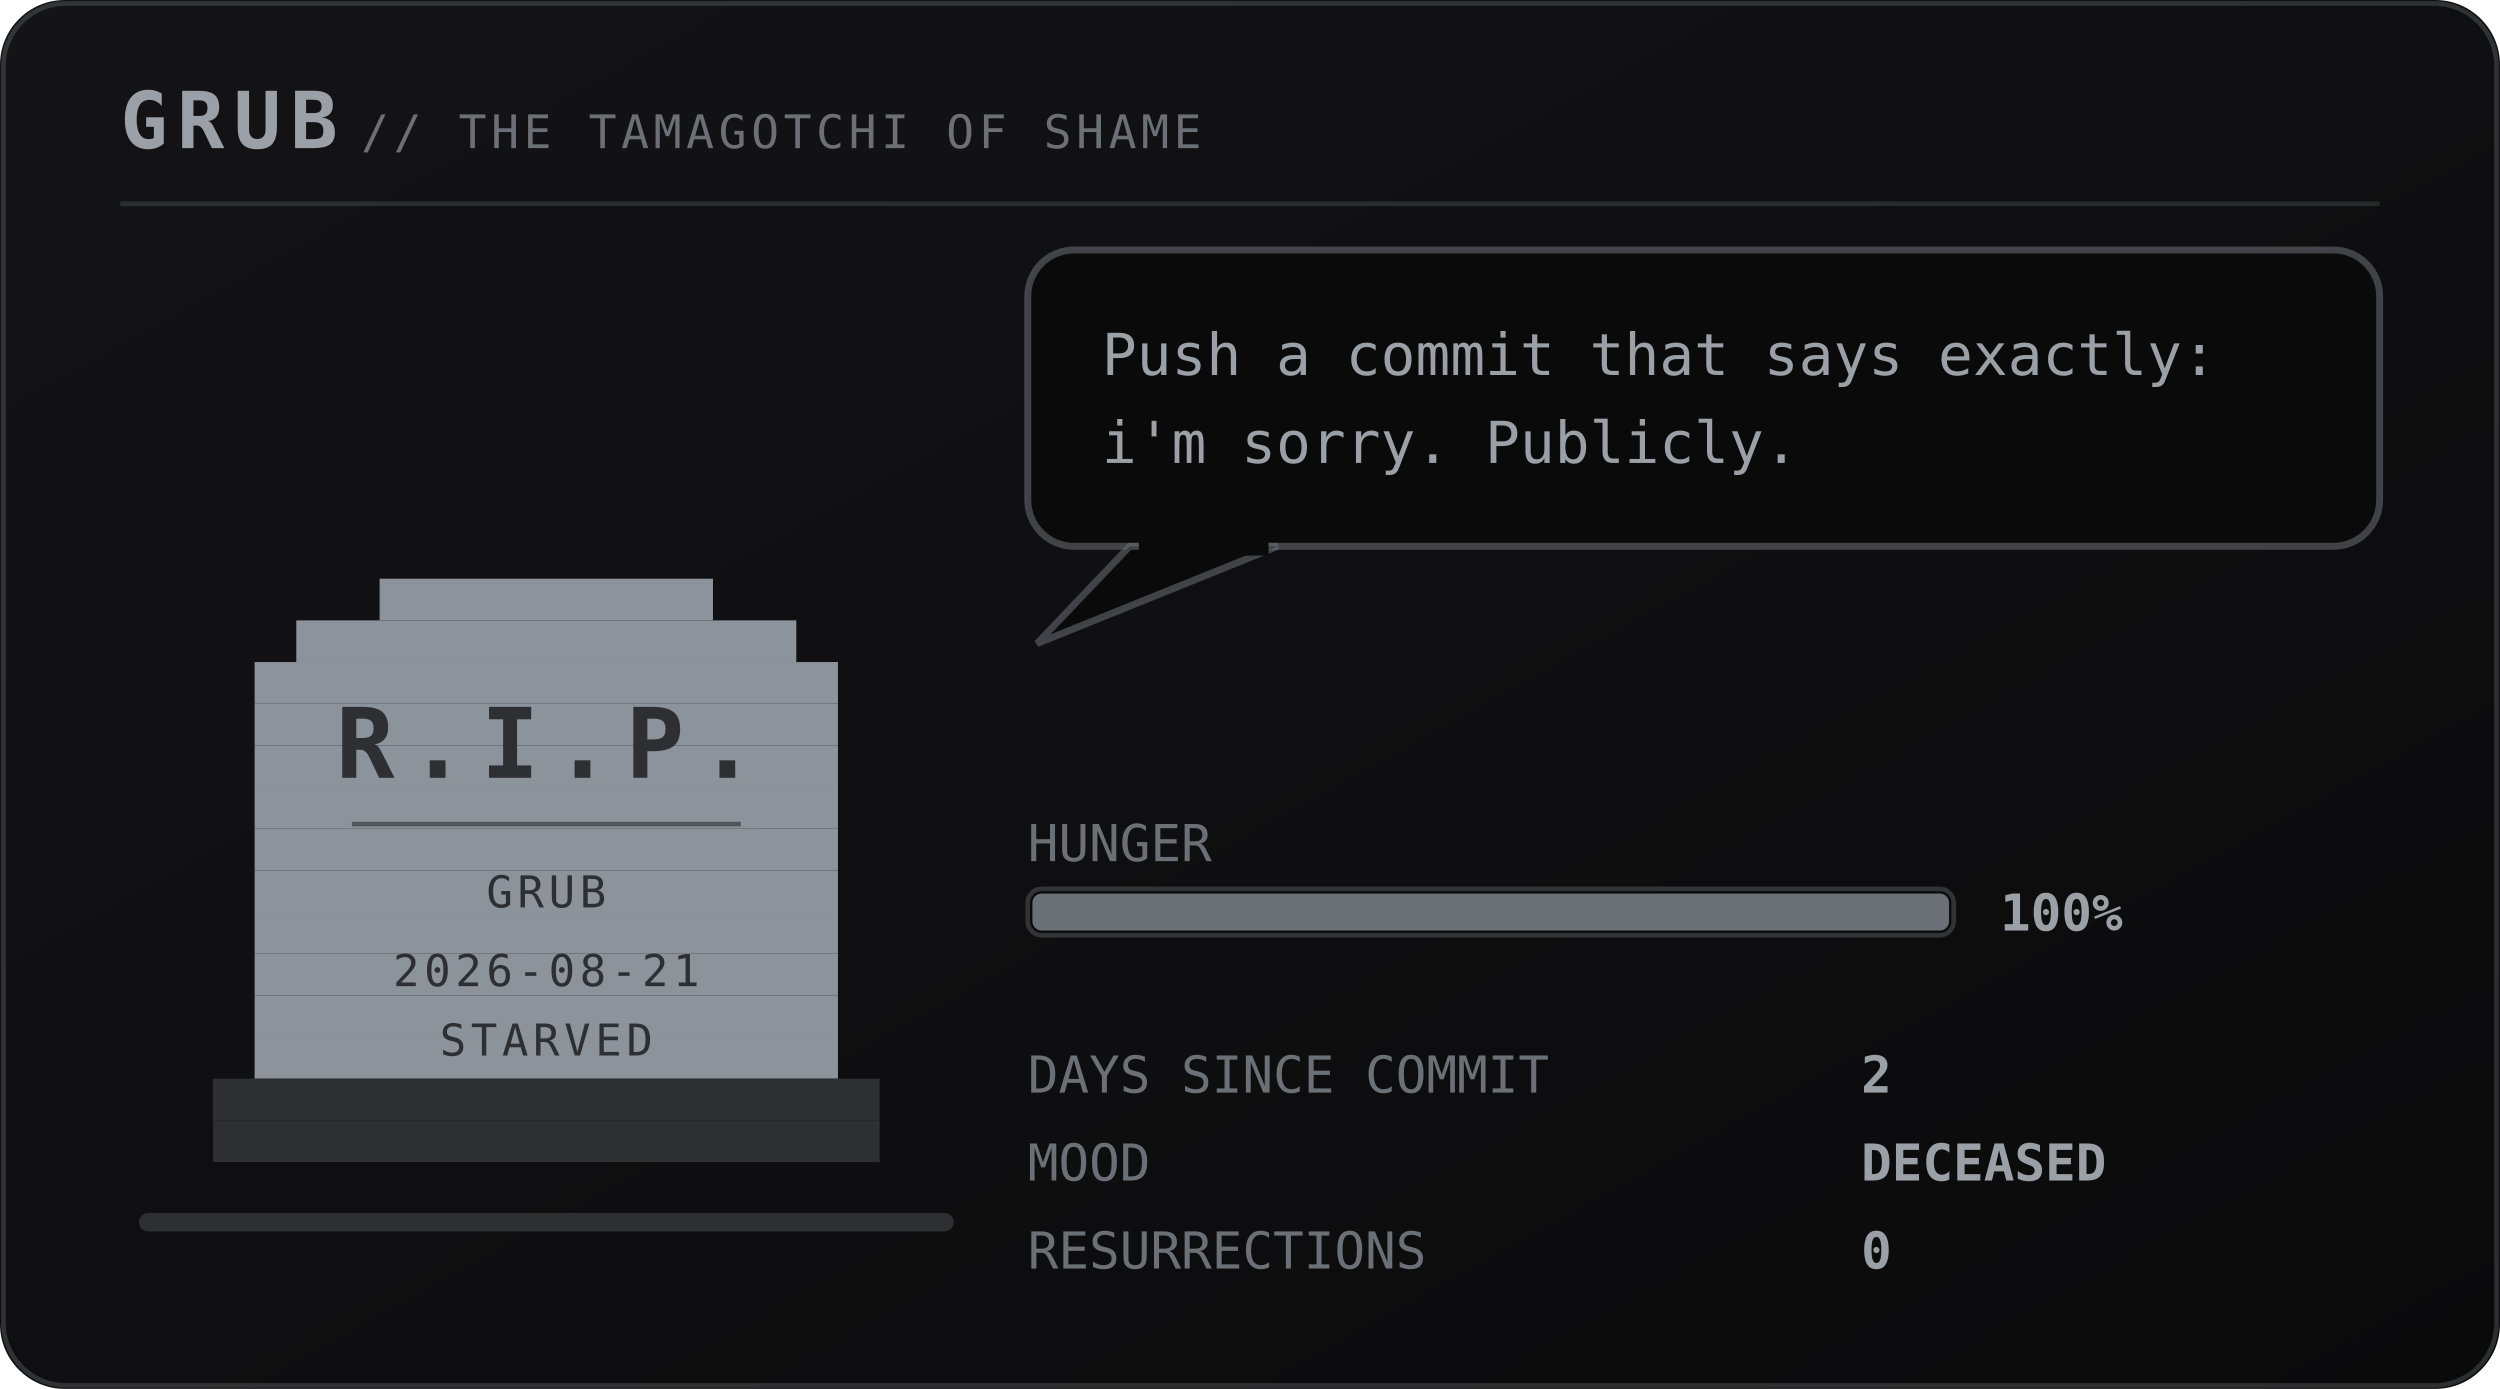
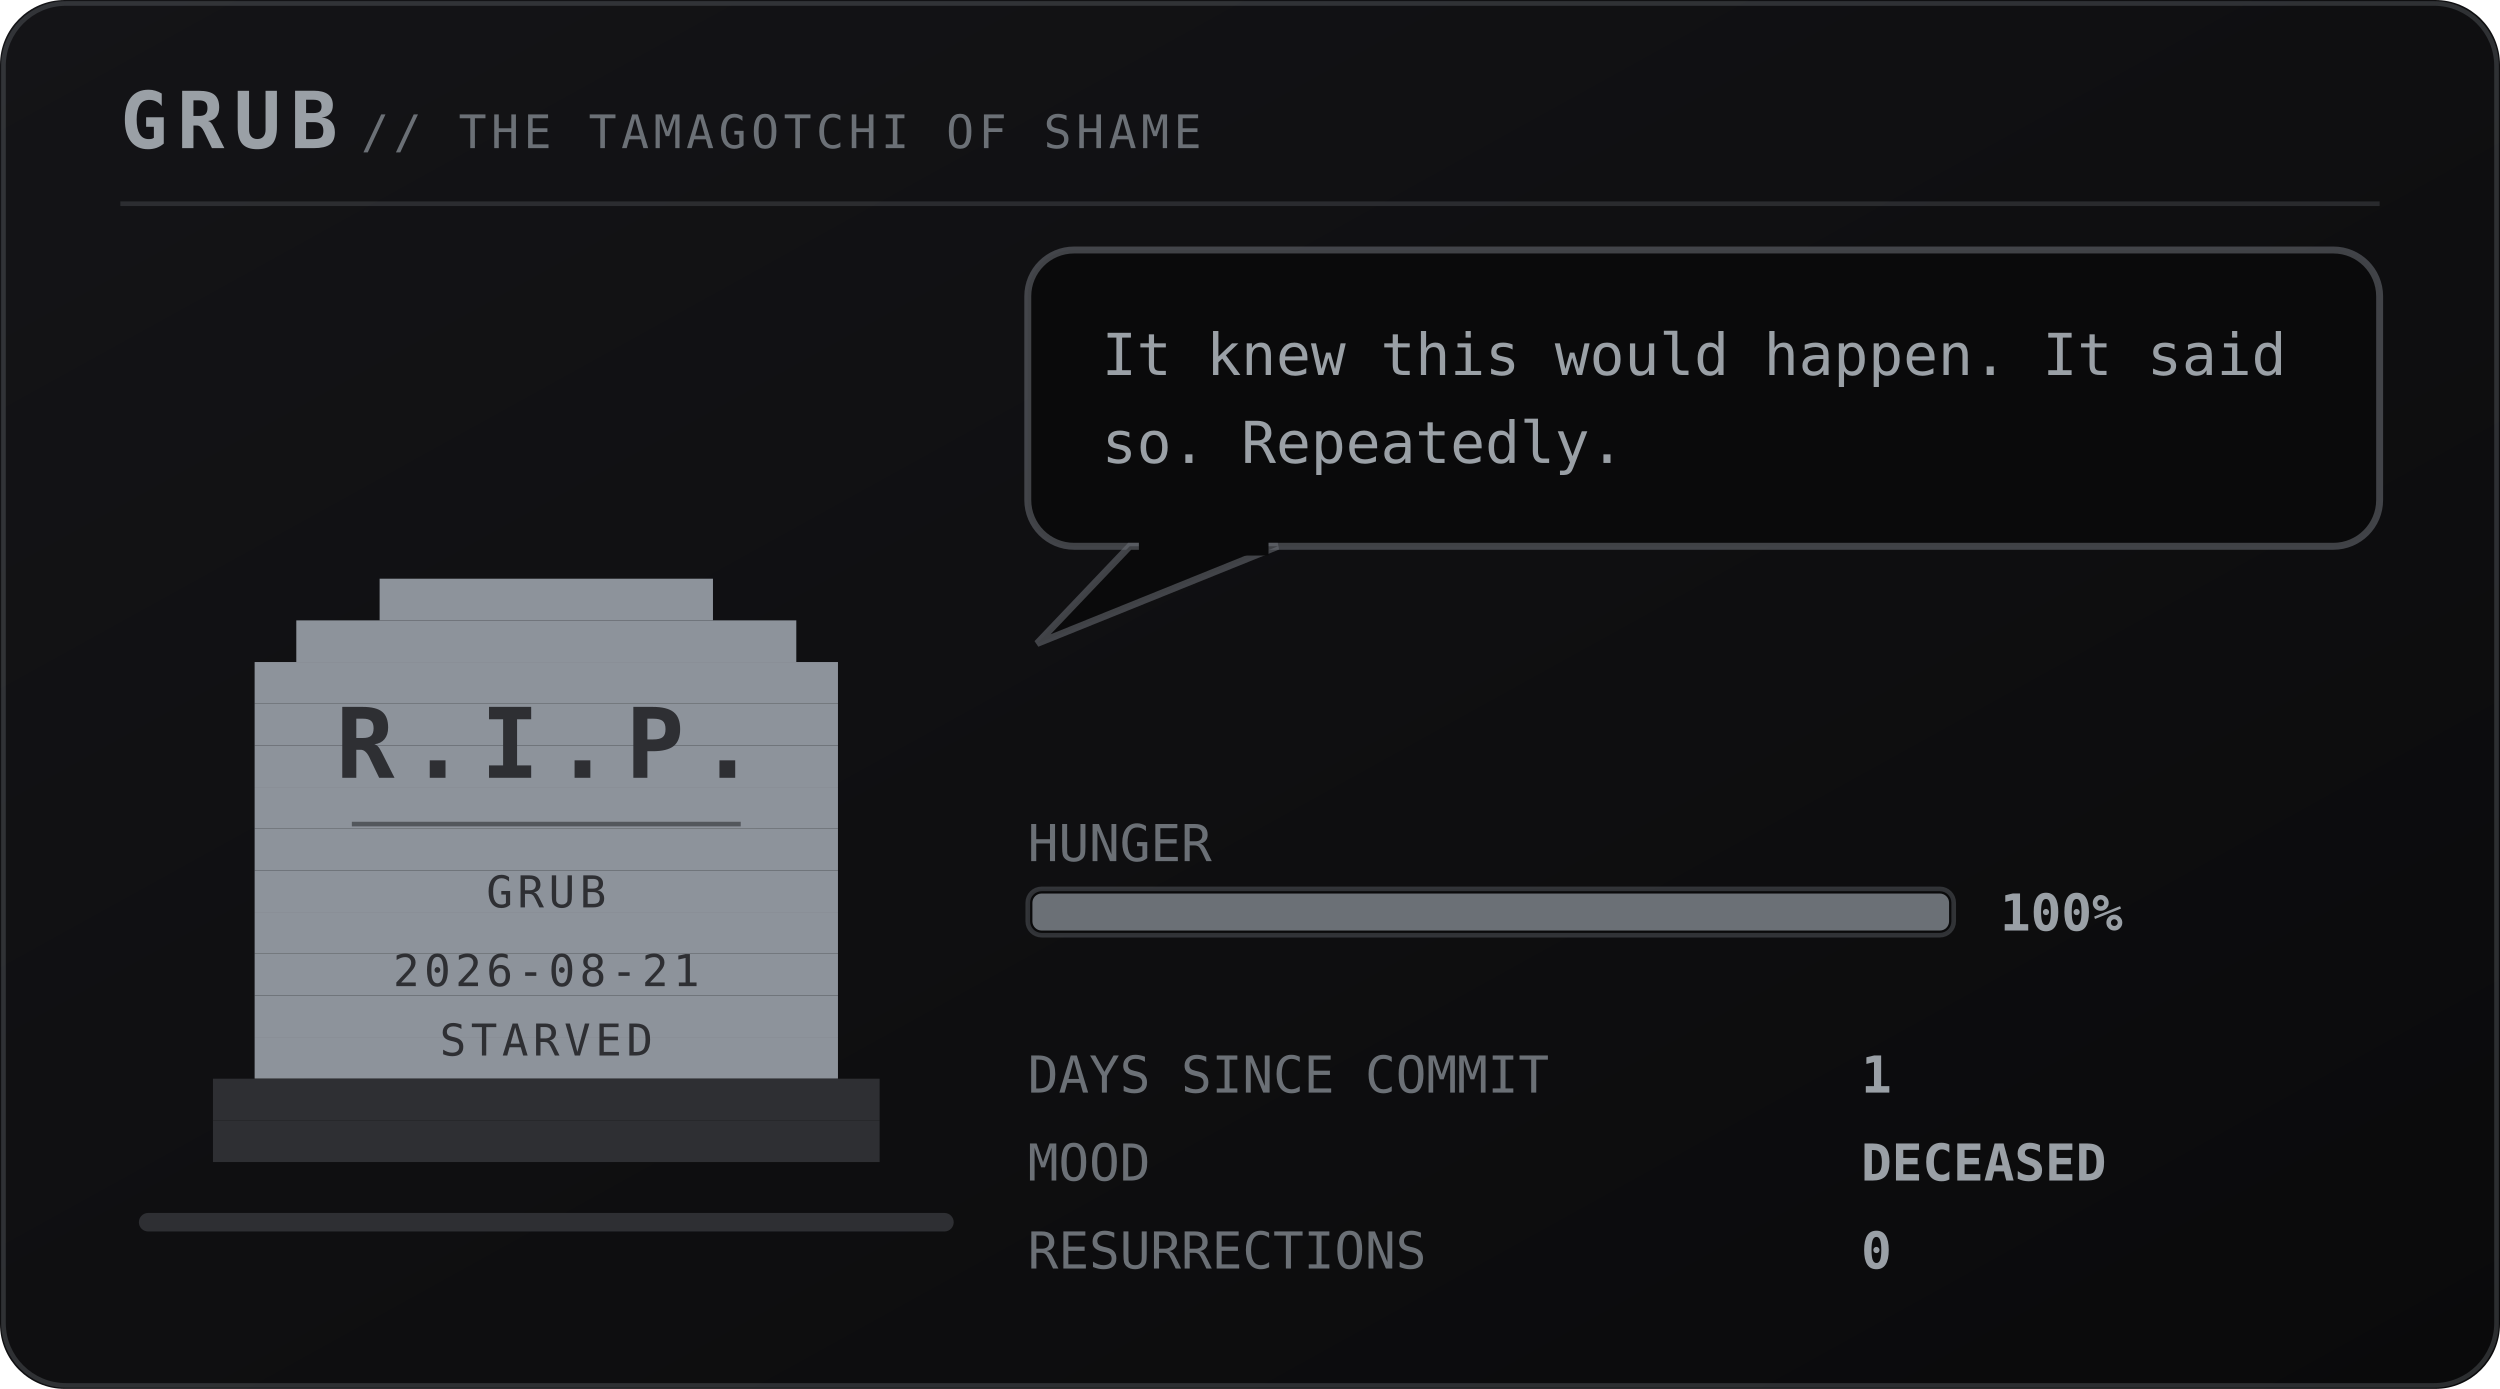
<svg xmlns="http://www.w3.org/2000/svg" viewBox="0 0 540 300" width="540" height="300" role="img" aria-labelledby="pett petd">
  <defs>
    <linearGradient id="petbg" x1="0" y1="0" x2="1" y2="1">
      <stop offset="0" stop-color="#141417" />
      <stop offset="1" stop-color="#0a0a0b" />
    </linearGradient>
  </defs>
  <style>
    .mono{font-family:ui-monospace,SFMono-Regular,Menlo,Consolas,"DejaVu Sans Mono",monospace}
    .brand{font-size:17px;font-weight:700;letter-spacing:2px;fill:#9aa0a6}
    .sub{font-size:10px;letter-spacing:1px;fill:#6b7076}
    .say{font-size:12.5px;fill:#9aa0a6}
    .stat{font-size:11px;fill:#6b7076}
    .val{font-size:11px;fill:#9aa0a6;font-weight:700}
    .call{font-size:16px;font-weight:700;letter-spacing:2.5px;fill:#6b7076}
    .callsub{font-size:9px;letter-spacing:0.8px;fill:#6b7076}
    .who{font-weight:700;fill:#6b7076}
    .rip{font-size:21px;font-weight:700;letter-spacing:3px;fill:#2e2f33}
    .ripsub{font-size:9.5px;letter-spacing:1px;fill:#2e2f33}
</style>
  <rect width="540" height="300" rx="14" fill="url(#petbg)" />
  <rect x="0.75" y="0.75" width="538.5" height="298.5" rx="13.5" fill="none" stroke="#6b7076" stroke-opacity="0.35" />
  <text class="mono brand" x="26" y="32">GRUB</text>
  <text class="mono sub" x="78" y="32">// THE TAMAGOTCHI OF SHAME</text>
  <line x1="26" y1="44" x2="514" y2="44" stroke="#6b7076" stroke-opacity="0.28" />
  <rect x="30" y="262" width="176" height="4" rx="2" fill="#2e2f33" />
  <g transform="translate(46 116)">
    <g>
      <g>
        <g>
          <rect x="36" y="9" width="72" height="9" fill="#8d939b" />
          <rect x="18" y="18" width="108" height="9" fill="#8d939b" />
          <rect x="9" y="27" width="126" height="9" fill="#8d939b" />
          <rect x="9" y="36" width="126" height="9" fill="#8d939b" />
          <rect x="9" y="45" width="126" height="9" fill="#8d939b" />
          <rect x="9" y="54" width="126" height="9" fill="#8d939b" />
          <rect x="9" y="63" width="126" height="9" fill="#8d939b" />
          <rect x="9" y="72" width="126" height="9" fill="#8d939b" />
          <rect x="9" y="81" width="126" height="9" fill="#8d939b" />
          <rect x="9" y="90" width="126" height="9" fill="#8d939b" />
          <rect x="9" y="99" width="126" height="9" fill="#8d939b" />
          <rect x="9" y="108" width="126" height="9" fill="#8d939b" />
          <rect x="0" y="117" width="144" height="9" fill="#2e2f33" />
          <rect x="0" y="126" width="144" height="9" fill="#2e2f33" />
          <text class="mono rip" x="72" y="52" text-anchor="middle">R.I.P.</text>
          <line x1="30" y1="62" x2="114" y2="62" stroke="#2e2f33" stroke-opacity="0.6" />
          <text class="mono ripsub" x="72" y="80" text-anchor="middle">GRUB</text>
          <text class="mono ripsub" x="72" y="97" text-anchor="middle">2026-08-21</text>
          <text class="mono ripsub" x="72" y="112" text-anchor="middle">STARVED</text>
        </g>
      </g>
    </g>
  </g>
  <g>
    <rect x="222" y="54" width="292" height="64" rx="10" fill="#0a0a0b" stroke="#6b7076" stroke-opacity="0.55" stroke-width="1.5" />
    <path d="M244 118 L224 139 L276 118 Z" fill="#0a0a0b" stroke="#6b7076" stroke-opacity="0.55" stroke-width="1.5" />
    <rect x="246" y="116" width="28" height="4" fill="#0a0a0b" />
-     <text class="mono say" x="238" y="81">Push a commit that says exactly:</text>
-     <text class="mono say" x="238" y="100">i'm sorry. Publicly.</text>
+     <text class="mono say" x="238" y="81">It knew this would happen. It said</text>
+     <text class="mono say" x="238" y="100">so. Repeatedly.</text>
  </g>
  <text class="mono stat" x="222" y="186">HUNGER</text>
  <rect x="222" y="192" width="200" height="10" rx="3" fill="#0a0a0b" stroke="#6b7076" stroke-opacity="0.4" />
  <rect x="223" y="193" width="198" height="8" rx="2" fill="#6b7076" />
  <text class="mono val" x="432" y="201">100%</text>
  <text class="mono stat" x="222" y="236">DAYS SINCE COMMIT</text>
-   <text class="mono val" x="402" y="236">2</text>
+   <text class="mono val" x="402" y="236">1</text>
  <text class="mono stat" x="222" y="255">MOOD</text>
  <text class="mono val" x="402" y="255">DECEASED</text>
  <text class="mono stat" x="222" y="274">RESURRECTIONS</text>
  <text class="mono val" x="402" y="274">0</text>
</svg>
